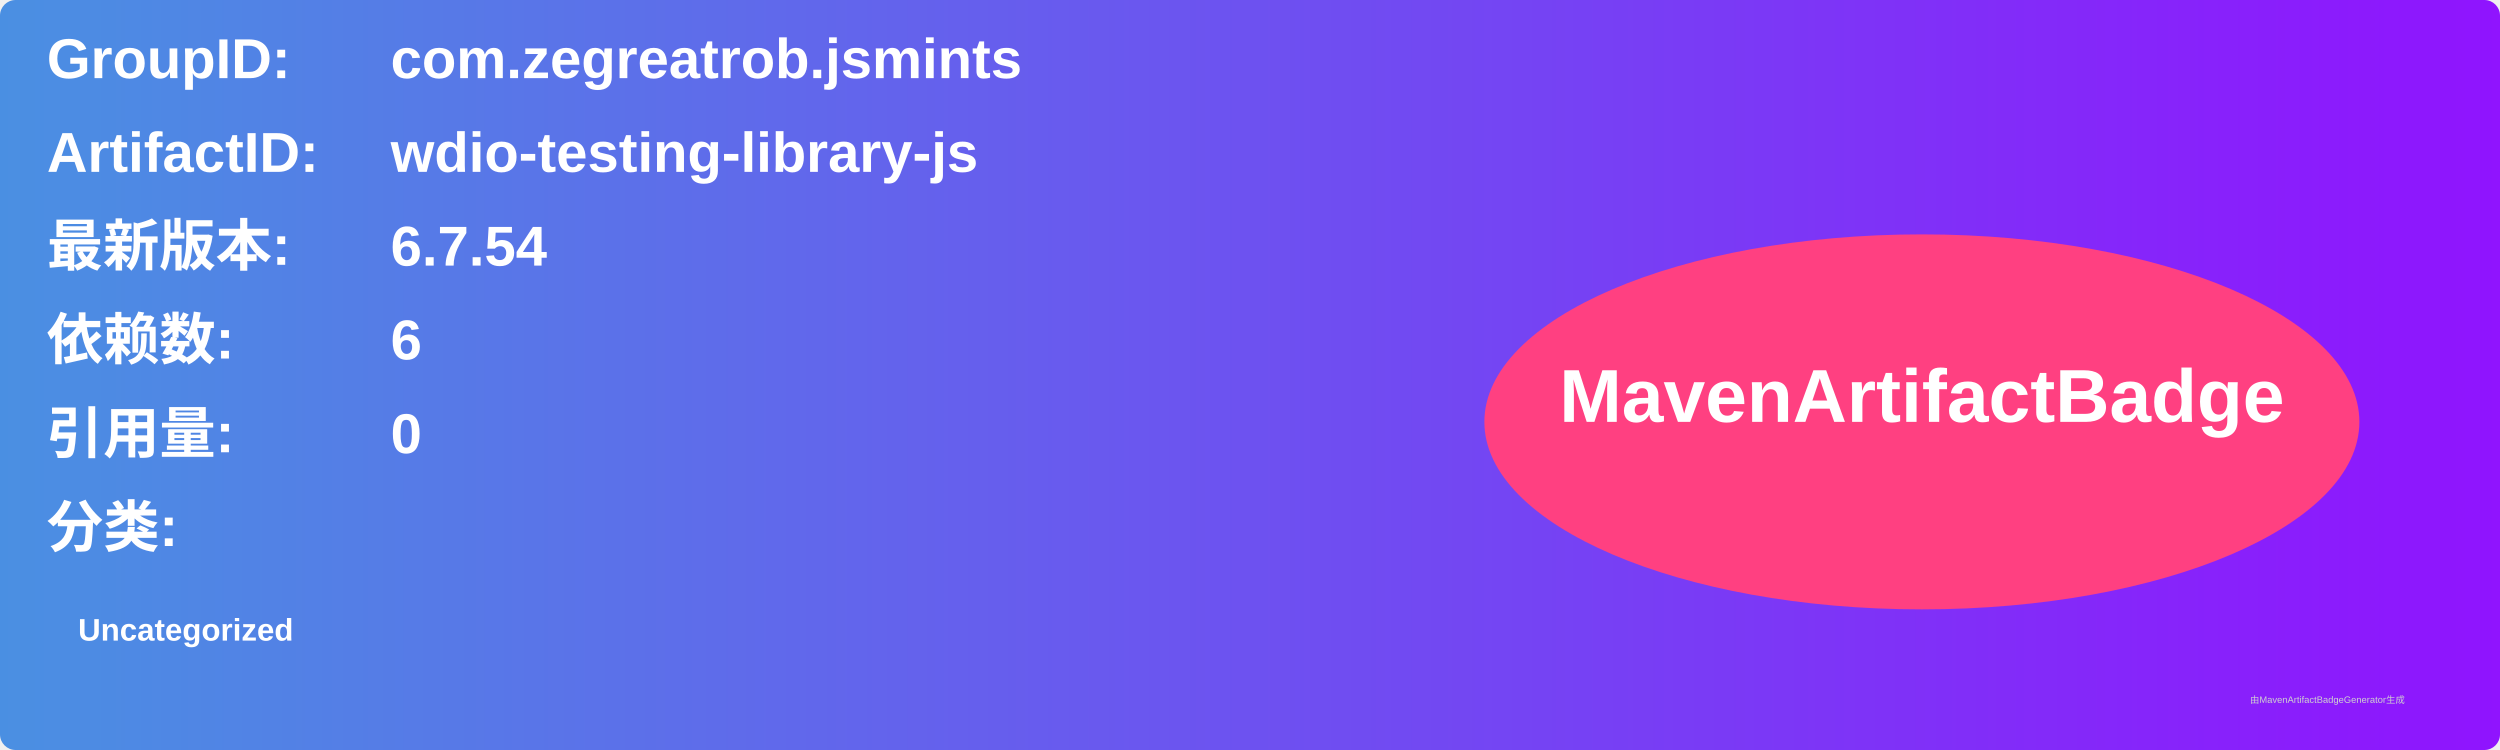
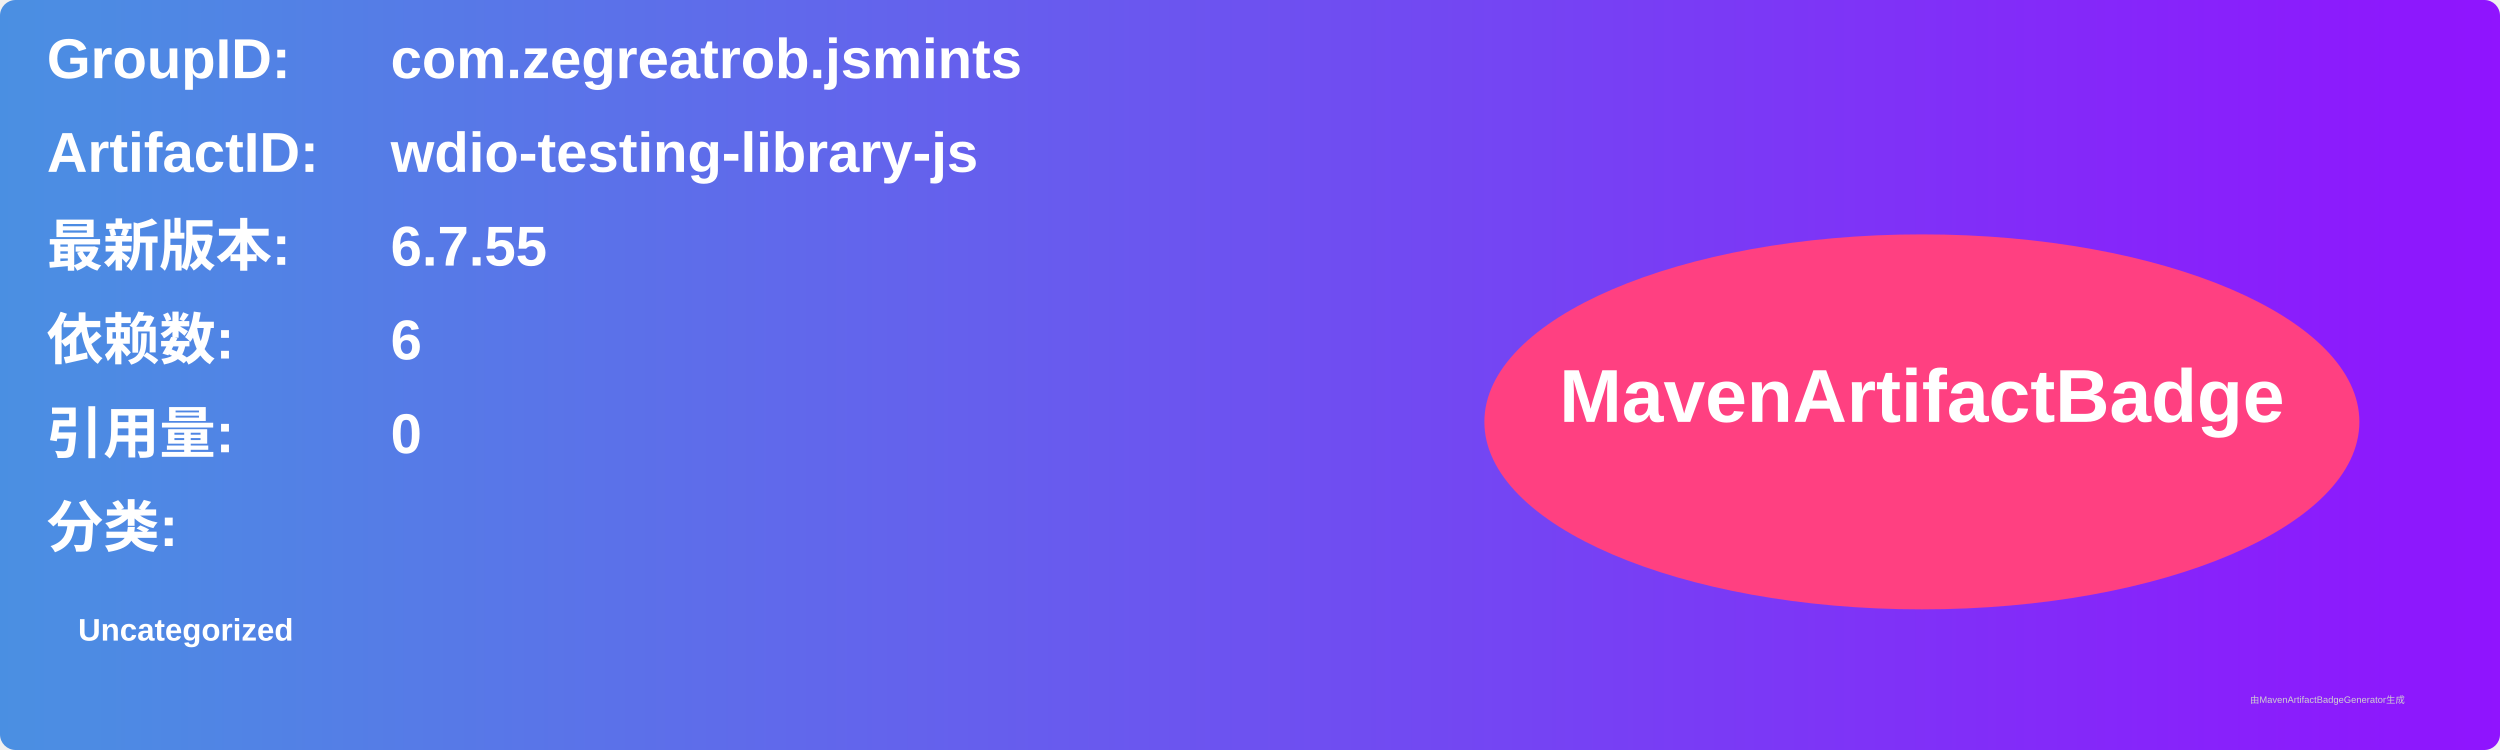
<svg xmlns="http://www.w3.org/2000/svg" width="800" height="240" viewBox="0 0 800 240">
  <linearGradient id="grad" x1="0%" y1="0%" x2="100%" y2="0%">
    <stop offset="0%" stop-color="#4a90e2" />
    <stop offset="100%" stop-color="#9013fe" />
  </linearGradient>
  <rect width="100%" height="100%" rx="5" ry="5" fill="url(#grad)" />
  <g transform="translate(15, 15)">
    <text x="0" y="10" font-family="Arial" font-size="18" fill="white" font-weight="bold" width="260">GroupID:</text>
    <text x="110" y="10" font-family="Arial" font-size="18" fill="white" font-weight="bold" width="460">com.zegreatrob.jsmints</text>
    <text x="0" y="40" font-family="Arial" font-size="18" fill="white" font-weight="bold" width="260">ArtifactID:</text>
    <text x="110" y="40" font-family="Arial" font-size="18" fill="white" font-weight="bold" width="460">wdio-testing-library-js</text>
    <text x="0" y="70" font-family="Arial" font-size="18" fill="white" font-weight="bold">最新版本:</text>
    <text x="110" y="70" font-family="Arial" font-size="18" fill="white" font-weight="bold">
-       <tspan font-weight="bold">6.7.54</tspan>
+       <tspan font-weight="bold">6.7.55</tspan>
    </text>
    <text x="0" y="100" font-family="Arial" font-size="18" fill="white" font-weight="bold">依赖数: </text>
    <text x="110" y="100" font-family="Arial" font-size="18" fill="white">
      <tspan font-weight="bold">6</tspan>
    </text>
    <text x="0" y="130" font-family="Arial" font-size="18" fill="white" font-weight="bold">引用量: </text>
    <text x="110" y="130" font-family="Arial" font-size="18" fill="white">
      <tspan font-weight="bold">0</tspan>
    </text>
    <text x="0" y="160" font-family="Arial" font-size="18" fill="white" font-weight="bold">分类:</text>
    <text x="10" y="190" font-family="Arial" font-size="10" fill="white">
      <tspan font-weight="bold">Uncategorized</tspan>
    </text>
    <ellipse cx="600" cy="120" rx="140" ry="60" fill="#ff4081" />
    <text x="600" y="120" text-anchor="middle" font-family="Arial" font-size="24" fill="white" font-weight="bold">MavenArtifactBadge</text>
  </g>
  <text x="720" y="225" font-family="Arial" font-size="3" fill="#d0d0d0">由MavenArtifactBadgeGenerator生成</text>
</svg>
